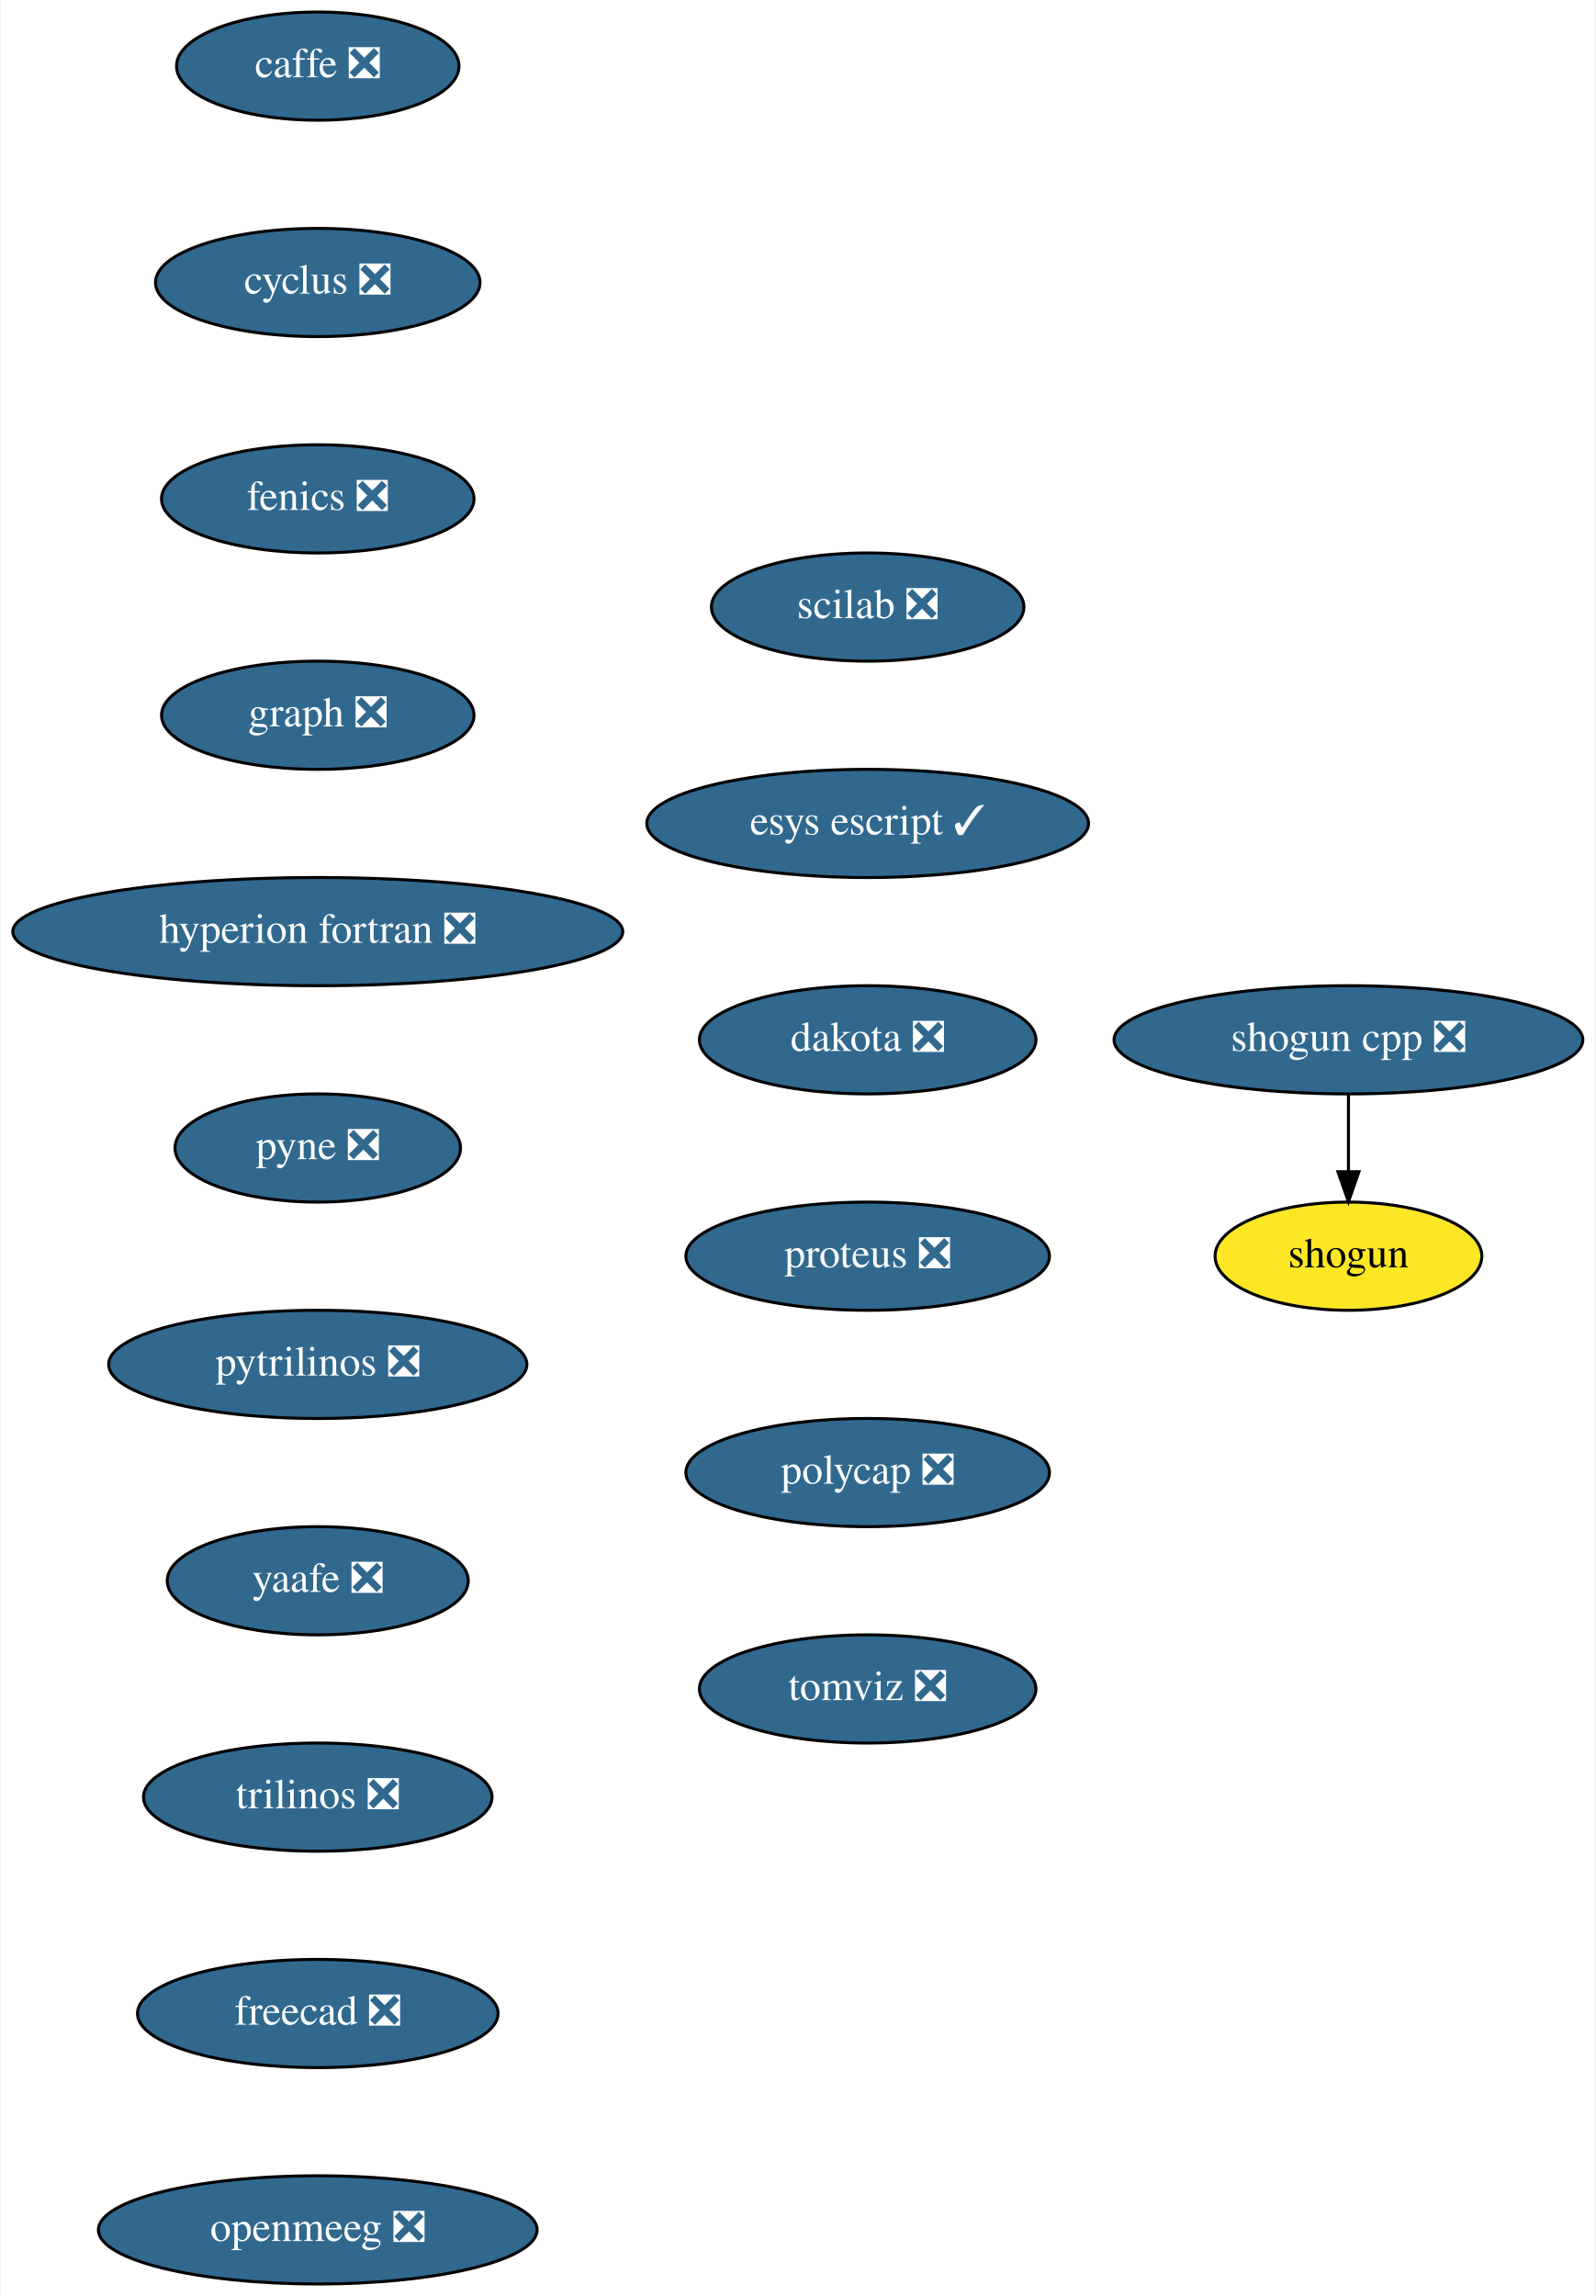
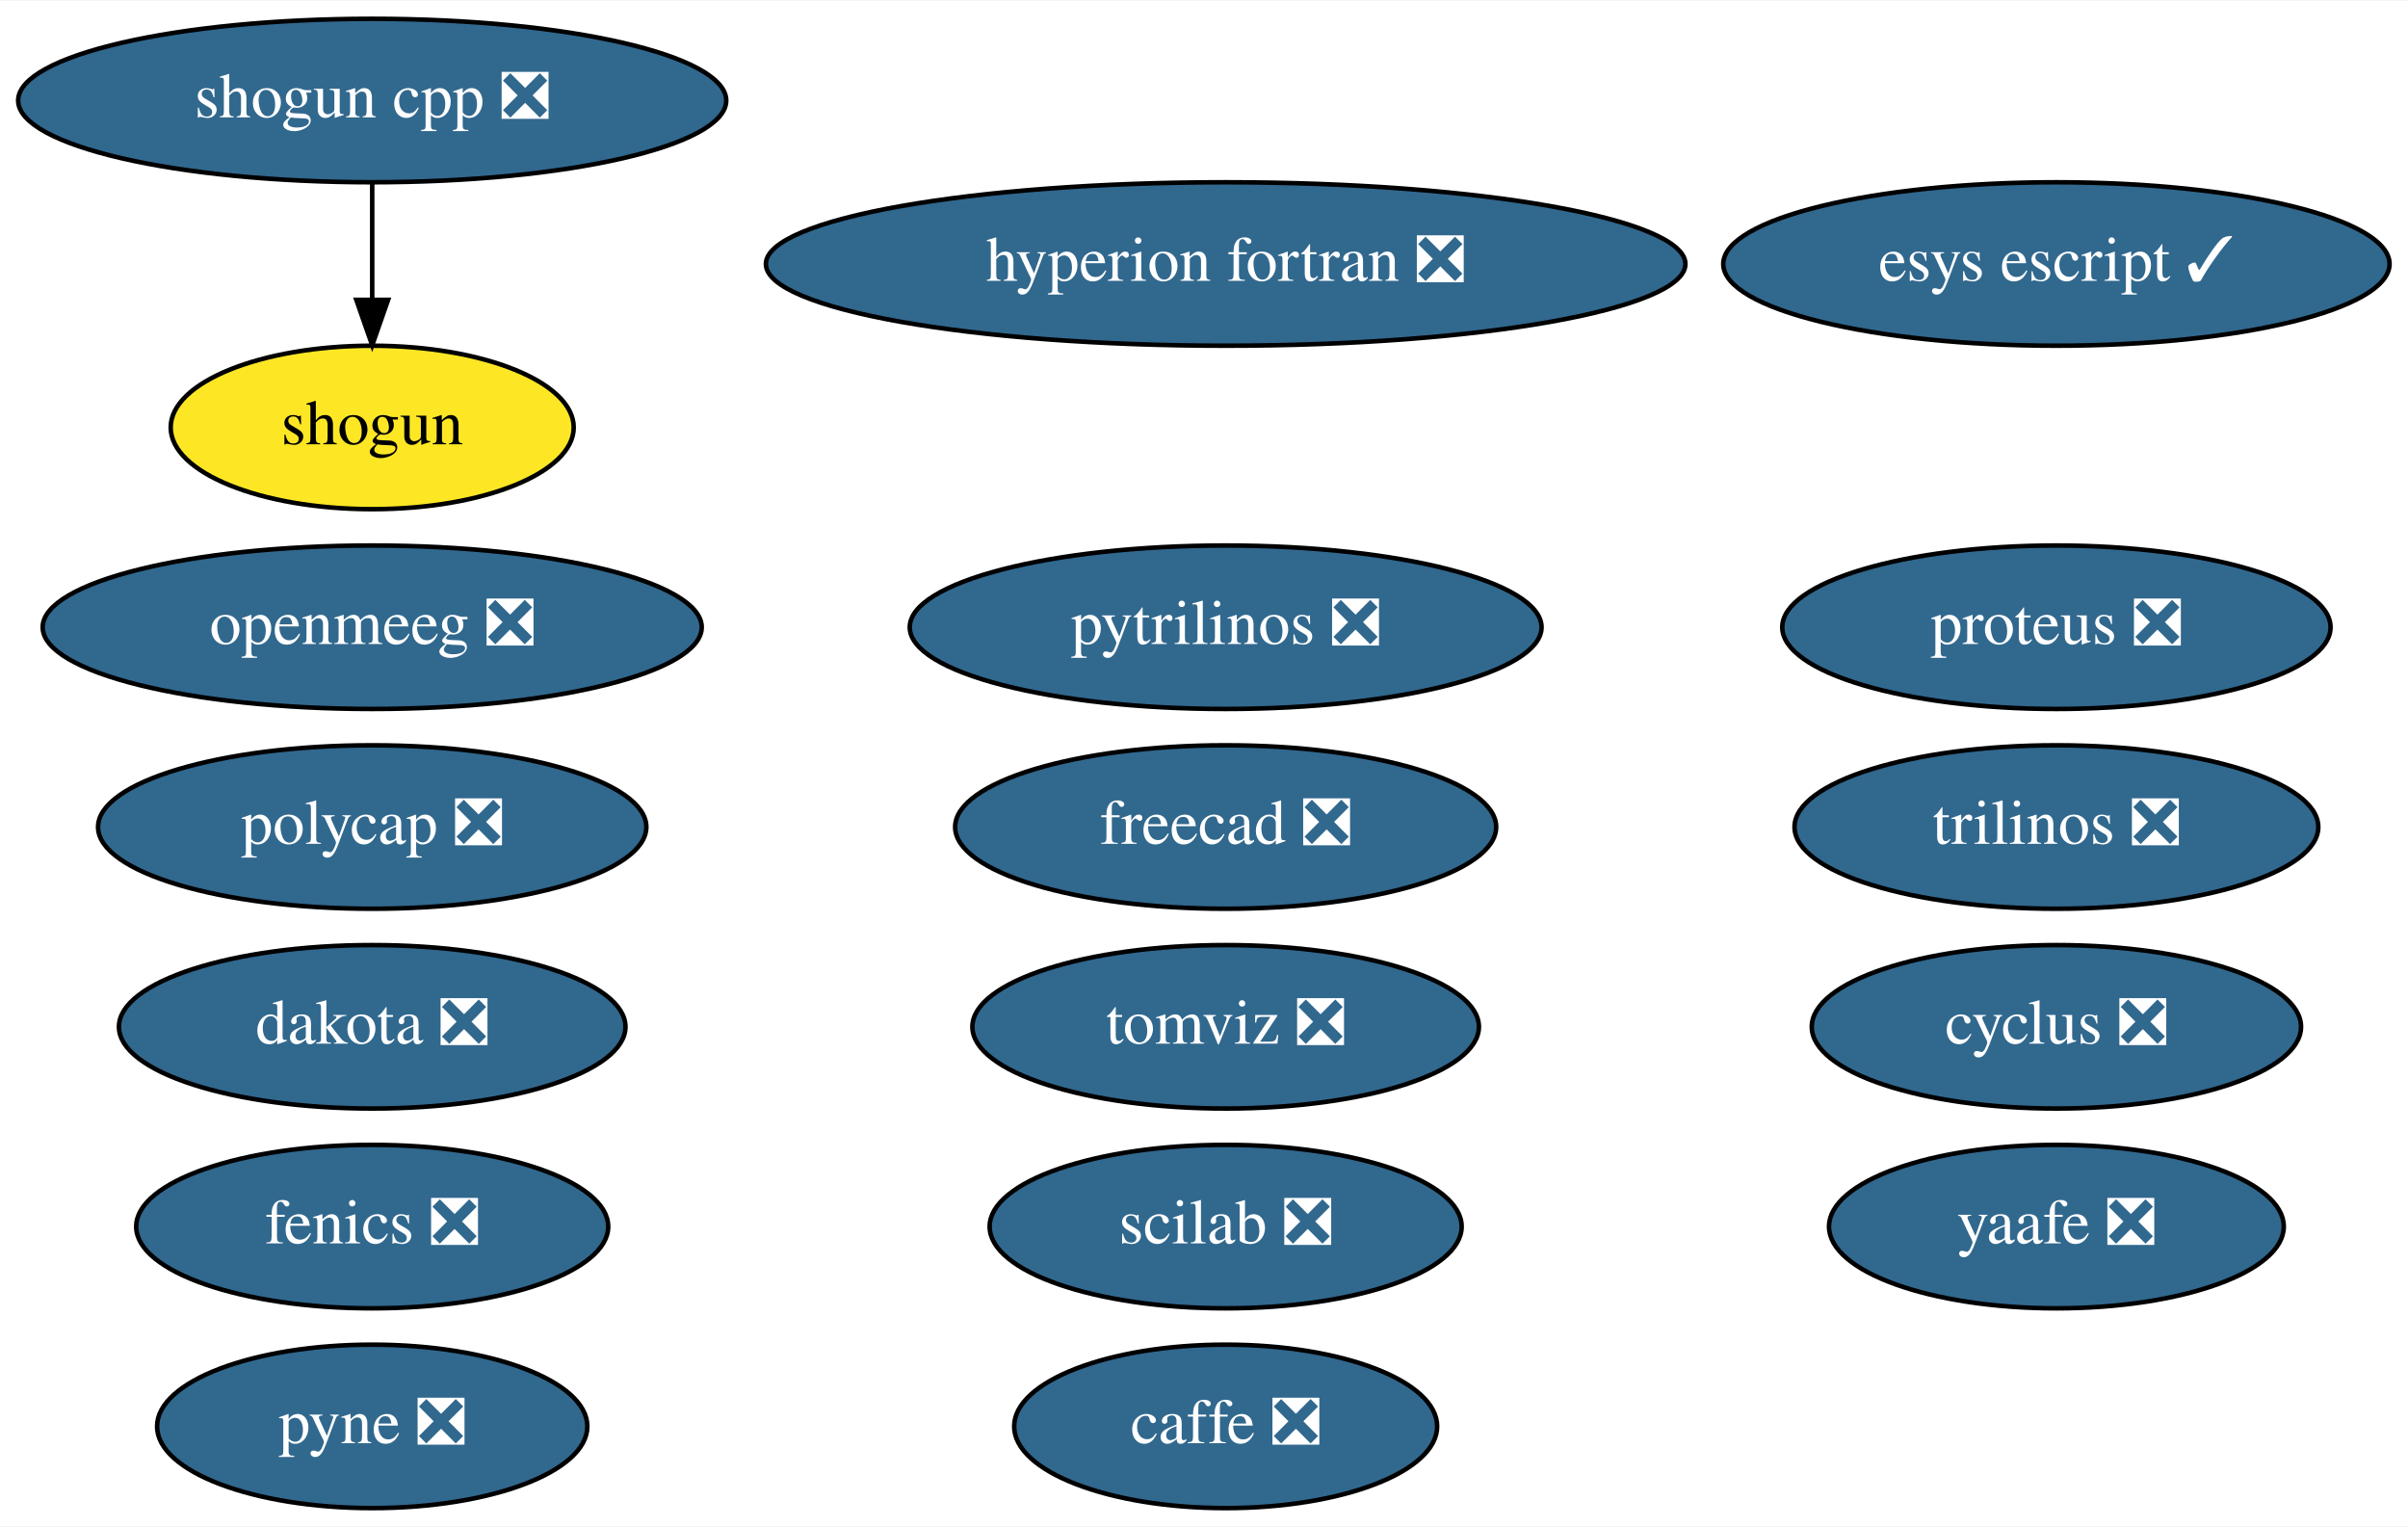
- <svg xmlns="http://www.w3.org/2000/svg" xmlns:xlink="http://www.w3.org/1999/xlink" width="531pt" height="764pt" viewBox="0.00 0.00 530.50 764.00">
-   <g id="graph0" class="graph" transform="scale(1 1) rotate(0) translate(4 760)">
-     <polygon fill="white" stroke="transparent" points="-4,4 -4,-760 526.5,-760 526.5,4 -4,4" />
+ <svg xmlns="http://www.w3.org/2000/svg" xmlns:xlink="http://www.w3.org/1999/xlink" width="530pt" height="336pt" viewBox="0.00 0.00 530.44 336.00">
+   <g id="graph0" class="graph" transform="scale(1 1) rotate(0) translate(4 332)">
+     <polygon fill="white" stroke="transparent" points="-4,4 -4,-332 526.44,-332 526.44,4 -4,4" />
    <g id="node1" class="node">
      <g id="a_node1">
        <a xlink:href="https://github.com/conda-forge/caffe-feedstock/pull/72" xlink:title="caffe ❎">
-           <ellipse fill="#31688e" stroke="black" cx="101.5" cy="-738" rx="47" ry="18" />
-           <text text-anchor="middle" x="101.5" y="-734.3" font-family="Times,serif" font-size="14.00" fill="white">caffe ❎</text>
+           <ellipse fill="#31688e" stroke="black" cx="265.99" cy="-18" rx="46.59" ry="18" />
+           <text text-anchor="middle" x="265.99" y="-14.3" font-family="Times,serif" font-size="14.00" fill="white">caffe ❎</text>
        </a>
      </g>
    </g>
    <g id="node2" class="node">
      <g id="a_node2">
        <a xlink:href="https://github.com/conda-forge/cyclus-feedstock/pull/63" xlink:title="cyclus ❎">
-           <ellipse fill="#31688e" stroke="black" cx="101.5" cy="-666" rx="54" ry="18" />
-           <text text-anchor="middle" x="101.5" y="-662.3" font-family="Times,serif" font-size="14.00" fill="white">cyclus ❎</text>
+           <ellipse fill="#31688e" stroke="black" cx="448.99" cy="-106" rx="53.89" ry="18" />
+           <text text-anchor="middle" x="448.99" y="-102.3" font-family="Times,serif" font-size="14.00" fill="white">cyclus ❎</text>
        </a>
      </g>
    </g>
    <g id="node3" class="node">
      <g id="a_node3">
        <a xlink:href="https://github.com/conda-forge/fenics-feedstock/pull/155" xlink:title="fenics ❎">
-           <ellipse fill="#31688e" stroke="black" cx="101.5" cy="-594" rx="52" ry="18" />
-           <text text-anchor="middle" x="101.5" y="-590.3" font-family="Times,serif" font-size="14.00" fill="white">fenics ❎</text>
+           <ellipse fill="#31688e" stroke="black" cx="77.99" cy="-62" rx="51.99" ry="18" />
+           <text text-anchor="middle" x="77.99" y="-58.3" font-family="Times,serif" font-size="14.00" fill="white">fenics ❎</text>
        </a>
      </g>
    </g>
    <g id="node4" class="node">
      <g id="a_node4">
-         <a xlink:href="https://github.com/conda-forge/graph-feedstock/pull/6" xlink:title="graph ❎">
-           <ellipse fill="#31688e" stroke="black" cx="101.5" cy="-522" rx="52" ry="18" />
-           <text text-anchor="middle" x="101.5" y="-518.3" font-family="Times,serif" font-size="14.00" fill="white">graph ❎</text>
+         <a xlink:href="https://github.com/conda-forge/hyperion-fortran-feedstock/pull/21" xlink:title="hyperion fortran ❎">
+           <ellipse fill="#31688e" stroke="black" cx="265.99" cy="-274" rx="101.28" ry="18" />
+           <text text-anchor="middle" x="265.99" y="-270.3" font-family="Times,serif" font-size="14.00" fill="white">hyperion fortran ❎</text>
        </a>
      </g>
    </g>
    <g id="node5" class="node">
      <g id="a_node5">
-         <a xlink:href="https://github.com/conda-forge/hyperion-fortran-feedstock/pull/21" xlink:title="hyperion fortran ❎">
-           <ellipse fill="#31688e" stroke="black" cx="101.5" cy="-450" rx="101.5" ry="18" />
-           <text text-anchor="middle" x="101.5" y="-446.3" font-family="Times,serif" font-size="14.00" fill="white">hyperion fortran ❎</text>
+         <a xlink:href="https://github.com/conda-forge/pyne-feedstock/pull/71" xlink:title="pyne ❎">
+           <ellipse fill="#31688e" stroke="black" cx="77.99" cy="-18" rx="47.39" ry="18" />
+           <text text-anchor="middle" x="77.99" y="-14.3" font-family="Times,serif" font-size="14.00" fill="white">pyne ❎</text>
        </a>
      </g>
    </g>
    <g id="node6" class="node">
      <g id="a_node6">
-         <a xlink:href="https://github.com/conda-forge/pyne-feedstock/pull/71" xlink:title="pyne ❎">
-           <ellipse fill="#31688e" stroke="black" cx="101.5" cy="-378" rx="47.5" ry="18" />
-           <text text-anchor="middle" x="101.5" y="-374.3" font-family="Times,serif" font-size="14.00" fill="white">pyne ❎</text>
+         <a xlink:href="https://github.com/conda-forge/pytrilinos-feedstock/pull/35" xlink:title="pytrilinos ❎">
+           <ellipse fill="#31688e" stroke="black" cx="265.99" cy="-194" rx="69.59" ry="18" />
+           <text text-anchor="middle" x="265.99" y="-190.3" font-family="Times,serif" font-size="14.00" fill="white">pytrilinos ❎</text>
        </a>
      </g>
    </g>
    <g id="node7" class="node">
      <g id="a_node7">
-         <a xlink:href="https://github.com/conda-forge/pytrilinos-feedstock/pull/35" xlink:title="pytrilinos ❎">
-           <ellipse fill="#31688e" stroke="black" cx="101.5" cy="-306" rx="69.59" ry="18" />
-           <text text-anchor="middle" x="101.5" y="-302.3" font-family="Times,serif" font-size="14.00" fill="white">pytrilinos ❎</text>
+         <a xlink:href="https://github.com/conda-forge/shogun-feedstock" xlink:title="shogun">
+           <ellipse fill="#fde725" stroke="black" cx="77.99" cy="-238" rx="44.39" ry="18" />
+           <text text-anchor="middle" x="77.99" y="-234.3" font-family="Times,serif" font-size="14.00">shogun</text>
        </a>
      </g>
    </g>
    <g id="node8" class="node">
      <g id="a_node8">
+         <a xlink:href="https://github.com/conda-forge/shogun-cpp-feedstock/pull/47" xlink:title="shogun cpp ❎">
+           <ellipse fill="#31688e" stroke="black" cx="77.99" cy="-310" rx="77.99" ry="18" />
+           <text text-anchor="middle" x="77.99" y="-306.3" font-family="Times,serif" font-size="14.00" fill="white">shogun cpp ❎</text>
+         </a>
+       </g>
+     </g>
+     <g id="edge1" class="edge">
+       <path fill="none" stroke="black" d="M77.99,-291.7C77.99,-283.98 77.99,-274.71 77.99,-266.11" />
+       <polygon fill="black" stroke="black" points="81.49,-266.1 77.99,-256.1 74.49,-266.1 81.49,-266.1" />
+     </g>
+     <g id="node9" class="node">
+       <g id="a_node9">
        <a xlink:href="https://github.com/conda-forge/yaafe-feedstock/pull/15" xlink:title="yaafe ❎">
-           <ellipse fill="#31688e" stroke="black" cx="101.5" cy="-234" rx="50.09" ry="18" />
-           <text text-anchor="middle" x="101.5" y="-230.3" font-family="Times,serif" font-size="14.00" fill="white">yaafe ❎</text>
+           <ellipse fill="#31688e" stroke="black" cx="448.99" cy="-62" rx="50.09" ry="18" />
+           <text text-anchor="middle" x="448.99" y="-58.3" font-family="Times,serif" font-size="14.00" fill="white">yaafe ❎</text>
+         </a>
+       </g>
+     </g>
+     <g id="node10" class="node">
+       <g id="a_node10">
+         <a xlink:href="https://github.com/conda-forge/trilinos-feedstock/pull/34" xlink:title="trilinos ❎">
+           <ellipse fill="#31688e" stroke="black" cx="448.99" cy="-150" rx="57.69" ry="18" />
+           <text text-anchor="middle" x="448.99" y="-146.3" font-family="Times,serif" font-size="14.00" fill="white">trilinos ❎</text>
        </a>
      </g>
    </g>
    <g id="node11" class="node">
      <g id="a_node11">
-         <a xlink:href="https://github.com/conda-forge/trilinos-feedstock/pull/34" xlink:title="trilinos ❎">
-           <ellipse fill="#31688e" stroke="black" cx="101.5" cy="-162" rx="58" ry="18" />
-           <text text-anchor="middle" x="101.5" y="-158.3" font-family="Times,serif" font-size="14.00" fill="white">trilinos ❎</text>
+         <a xlink:href="https://github.com/conda-forge/freecad-feedstock/pull/67" xlink:title="freecad ❎">
+           <ellipse fill="#31688e" stroke="black" cx="265.99" cy="-150" rx="59.59" ry="18" />
+           <text text-anchor="middle" x="265.99" y="-146.3" font-family="Times,serif" font-size="14.00" fill="white">freecad ❎</text>
        </a>
      </g>
    </g>
-     <g id="node9" class="node">
-       <g id="a_node9">
-         <a xlink:href="https://github.com/conda-forge/shogun-feedstock" xlink:title="shogun">
-           <ellipse fill="#fde725" stroke="black" cx="444.5" cy="-342" rx="44.39" ry="18" />
-           <text text-anchor="middle" x="444.5" y="-338.3" font-family="Times,serif" font-size="14.00">shogun</text>
-         </a>
-       </g>
-     </g>
-     <g id="node10" class="node">
-       <g id="a_node10">
-         <a xlink:href="https://github.com/conda-forge/shogun-cpp-feedstock/pull/47" xlink:title="shogun cpp ❎">
-           <ellipse fill="#31688e" stroke="black" cx="444.5" cy="-414" rx="78" ry="18" />
-           <text text-anchor="middle" x="444.5" y="-410.3" font-family="Times,serif" font-size="14.00" fill="white">shogun cpp ❎</text>
-         </a>
-       </g>
-     </g>
-     <g id="edge8" class="edge">
-       <path fill="none" stroke="black" d="M444.5,-395.7C444.5,-387.98 444.5,-378.71 444.5,-370.11" />
-       <polygon fill="black" stroke="black" points="448,-370.1 444.5,-360.1 441,-370.1 448,-370.1" />
-     </g>
    <g id="node12" class="node">
      <g id="a_node12">
-         <a xlink:href="https://github.com/conda-forge/freecad-feedstock/pull/67" xlink:title="freecad ❎">
-           <ellipse fill="#31688e" stroke="black" cx="101.5" cy="-90" rx="60" ry="18" />
-           <text text-anchor="middle" x="101.5" y="-86.3" font-family="Times,serif" font-size="14.00" fill="white">freecad ❎</text>
+         <a xlink:href="https://github.com/conda-forge/openmeeg-feedstock/pull/15" xlink:title="openmeeg ❎">
+           <ellipse fill="#31688e" stroke="black" cx="77.99" cy="-194" rx="72.59" ry="18" />
+           <text text-anchor="middle" x="77.99" y="-190.3" font-family="Times,serif" font-size="14.00" fill="white">openmeeg ❎</text>
        </a>
      </g>
    </g>
    <g id="node13" class="node">
      <g id="a_node13">
-         <a xlink:href="https://github.com/conda-forge/openmeeg-feedstock/pull/15" xlink:title="openmeeg ❎">
-           <ellipse fill="#31688e" stroke="black" cx="101.5" cy="-18" rx="73" ry="18" />
-           <text text-anchor="middle" x="101.5" y="-14.3" font-family="Times,serif" font-size="14.00" fill="white">openmeeg ❎</text>
+         <a xlink:href="https://github.com/conda-forge/scilab-feedstock/pull/25" xlink:title="scilab ❎">
+           <ellipse fill="#31688e" stroke="black" cx="265.99" cy="-62" rx="51.99" ry="18" />
+           <text text-anchor="middle" x="265.99" y="-58.3" font-family="Times,serif" font-size="14.00" fill="white">scilab ❎</text>
        </a>
      </g>
    </g>
    <g id="node14" class="node">
      <g id="a_node14">
-         <a xlink:href="https://github.com/conda-forge/scilab-feedstock/pull/25" xlink:title="scilab ❎">
-           <ellipse fill="#31688e" stroke="black" cx="284.5" cy="-558" rx="52" ry="18" />
-           <text text-anchor="middle" x="284.5" y="-554.3" font-family="Times,serif" font-size="14.00" fill="white">scilab ❎</text>
+         <a xlink:href="https://github.com/conda-forge/esys-escript-feedstock/pull/48" xlink:title="esys escript ✓">
+           <ellipse fill="#31688e" stroke="black" cx="448.99" cy="-274" rx="73.39" ry="18" />
+           <text text-anchor="middle" x="448.99" y="-270.3" font-family="Times,serif" font-size="14.00" fill="white">esys escript ✓</text>
        </a>
      </g>
    </g>
    <g id="node15" class="node">
      <g id="a_node15">
-         <a xlink:href="https://github.com/conda-forge/esys-escript-feedstock/pull/48" xlink:title="esys escript ✓">
-           <ellipse fill="#31688e" stroke="black" cx="284.5" cy="-486" rx="73.5" ry="18" />
-           <text text-anchor="middle" x="284.5" y="-482.3" font-family="Times,serif" font-size="14.00" fill="white">esys escript ✓</text>
+         <a xlink:href="https://github.com/conda-forge/dakota-feedstock/pull/28" xlink:title="dakota ❎">
+           <ellipse fill="#31688e" stroke="black" cx="77.99" cy="-106" rx="55.79" ry="18" />
+           <text text-anchor="middle" x="77.99" y="-102.3" font-family="Times,serif" font-size="14.00" fill="white">dakota ❎</text>
        </a>
      </g>
    </g>
    <g id="node16" class="node">
      <g id="a_node16">
-         <a xlink:href="https://github.com/conda-forge/dakota-feedstock/pull/28" xlink:title="dakota ❎">
-           <ellipse fill="#31688e" stroke="black" cx="284.5" cy="-414" rx="56" ry="18" />
-           <text text-anchor="middle" x="284.5" y="-410.3" font-family="Times,serif" font-size="14.00" fill="white">dakota ❎</text>
+         <a xlink:href="https://github.com/conda-forge/proteus-feedstock/pull/39" xlink:title="proteus ❎">
+           <ellipse fill="#31688e" stroke="black" cx="448.99" cy="-194" rx="60.39" ry="18" />
+           <text text-anchor="middle" x="448.99" y="-190.3" font-family="Times,serif" font-size="14.00" fill="white">proteus ❎</text>
        </a>
      </g>
    </g>
    <g id="node17" class="node">
      <g id="a_node17">
-         <a xlink:href="https://github.com/conda-forge/proteus-feedstock/pull/39" xlink:title="proteus ❎">
-           <ellipse fill="#31688e" stroke="black" cx="284.5" cy="-342" rx="60.5" ry="18" />
-           <text text-anchor="middle" x="284.5" y="-338.3" font-family="Times,serif" font-size="14.00" fill="white">proteus ❎</text>
+         <a xlink:href="https://github.com/conda-forge/polycap-feedstock/pull/10" xlink:title="polycap ❎">
+           <ellipse fill="#31688e" stroke="black" cx="77.99" cy="-150" rx="60.39" ry="18" />
+           <text text-anchor="middle" x="77.99" y="-146.3" font-family="Times,serif" font-size="14.00" fill="white">polycap ❎</text>
        </a>
      </g>
    </g>
    <g id="node18" class="node">
      <g id="a_node18">
-         <a xlink:href="https://github.com/conda-forge/polycap-feedstock/pull/10" xlink:title="polycap ❎">
-           <ellipse fill="#31688e" stroke="black" cx="284.5" cy="-270" rx="60.5" ry="18" />
-           <text text-anchor="middle" x="284.5" y="-266.3" font-family="Times,serif" font-size="14.00" fill="white">polycap ❎</text>
-         </a>
-       </g>
-     </g>
-     <g id="node19" class="node">
-       <g id="a_node19">
        <a xlink:href="https://github.com/conda-forge/tomviz-feedstock/pull/29" xlink:title="tomviz ❎">
-           <ellipse fill="#31688e" stroke="black" cx="284.5" cy="-198" rx="56" ry="18" />
-           <text text-anchor="middle" x="284.5" y="-194.3" font-family="Times,serif" font-size="14.00" fill="white">tomviz ❎</text>
+           <ellipse fill="#31688e" stroke="black" cx="265.99" cy="-106" rx="55.79" ry="18" />
+           <text text-anchor="middle" x="265.99" y="-102.3" font-family="Times,serif" font-size="14.00" fill="white">tomviz ❎</text>
        </a>
      </g>
    </g>
  </g>
</svg>
